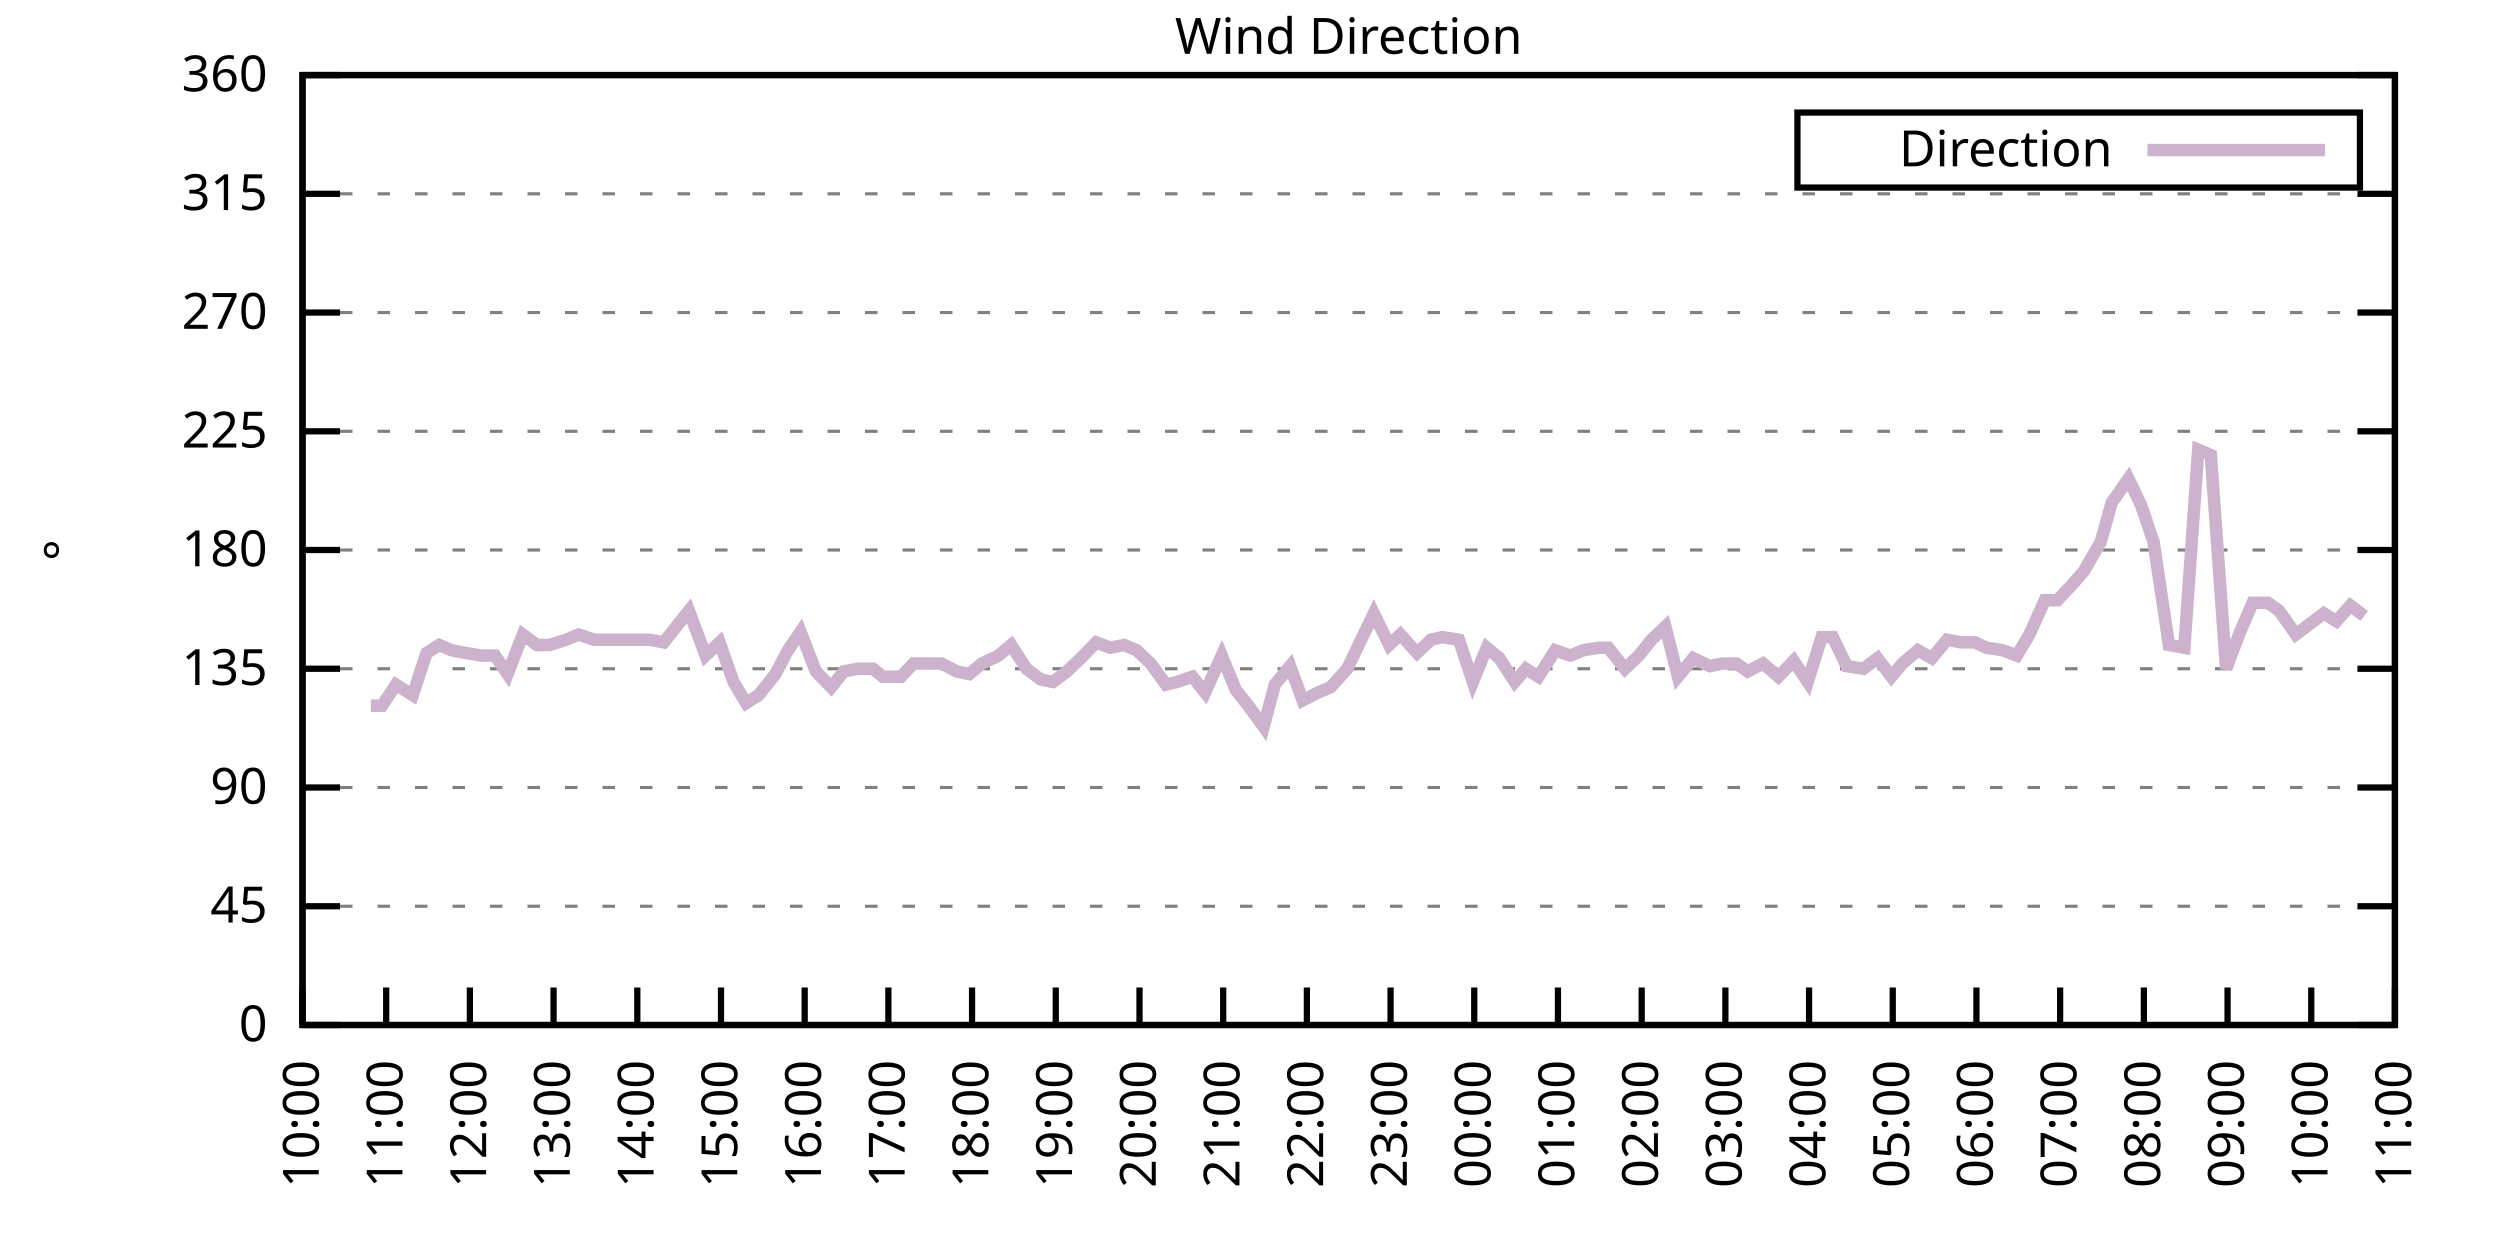
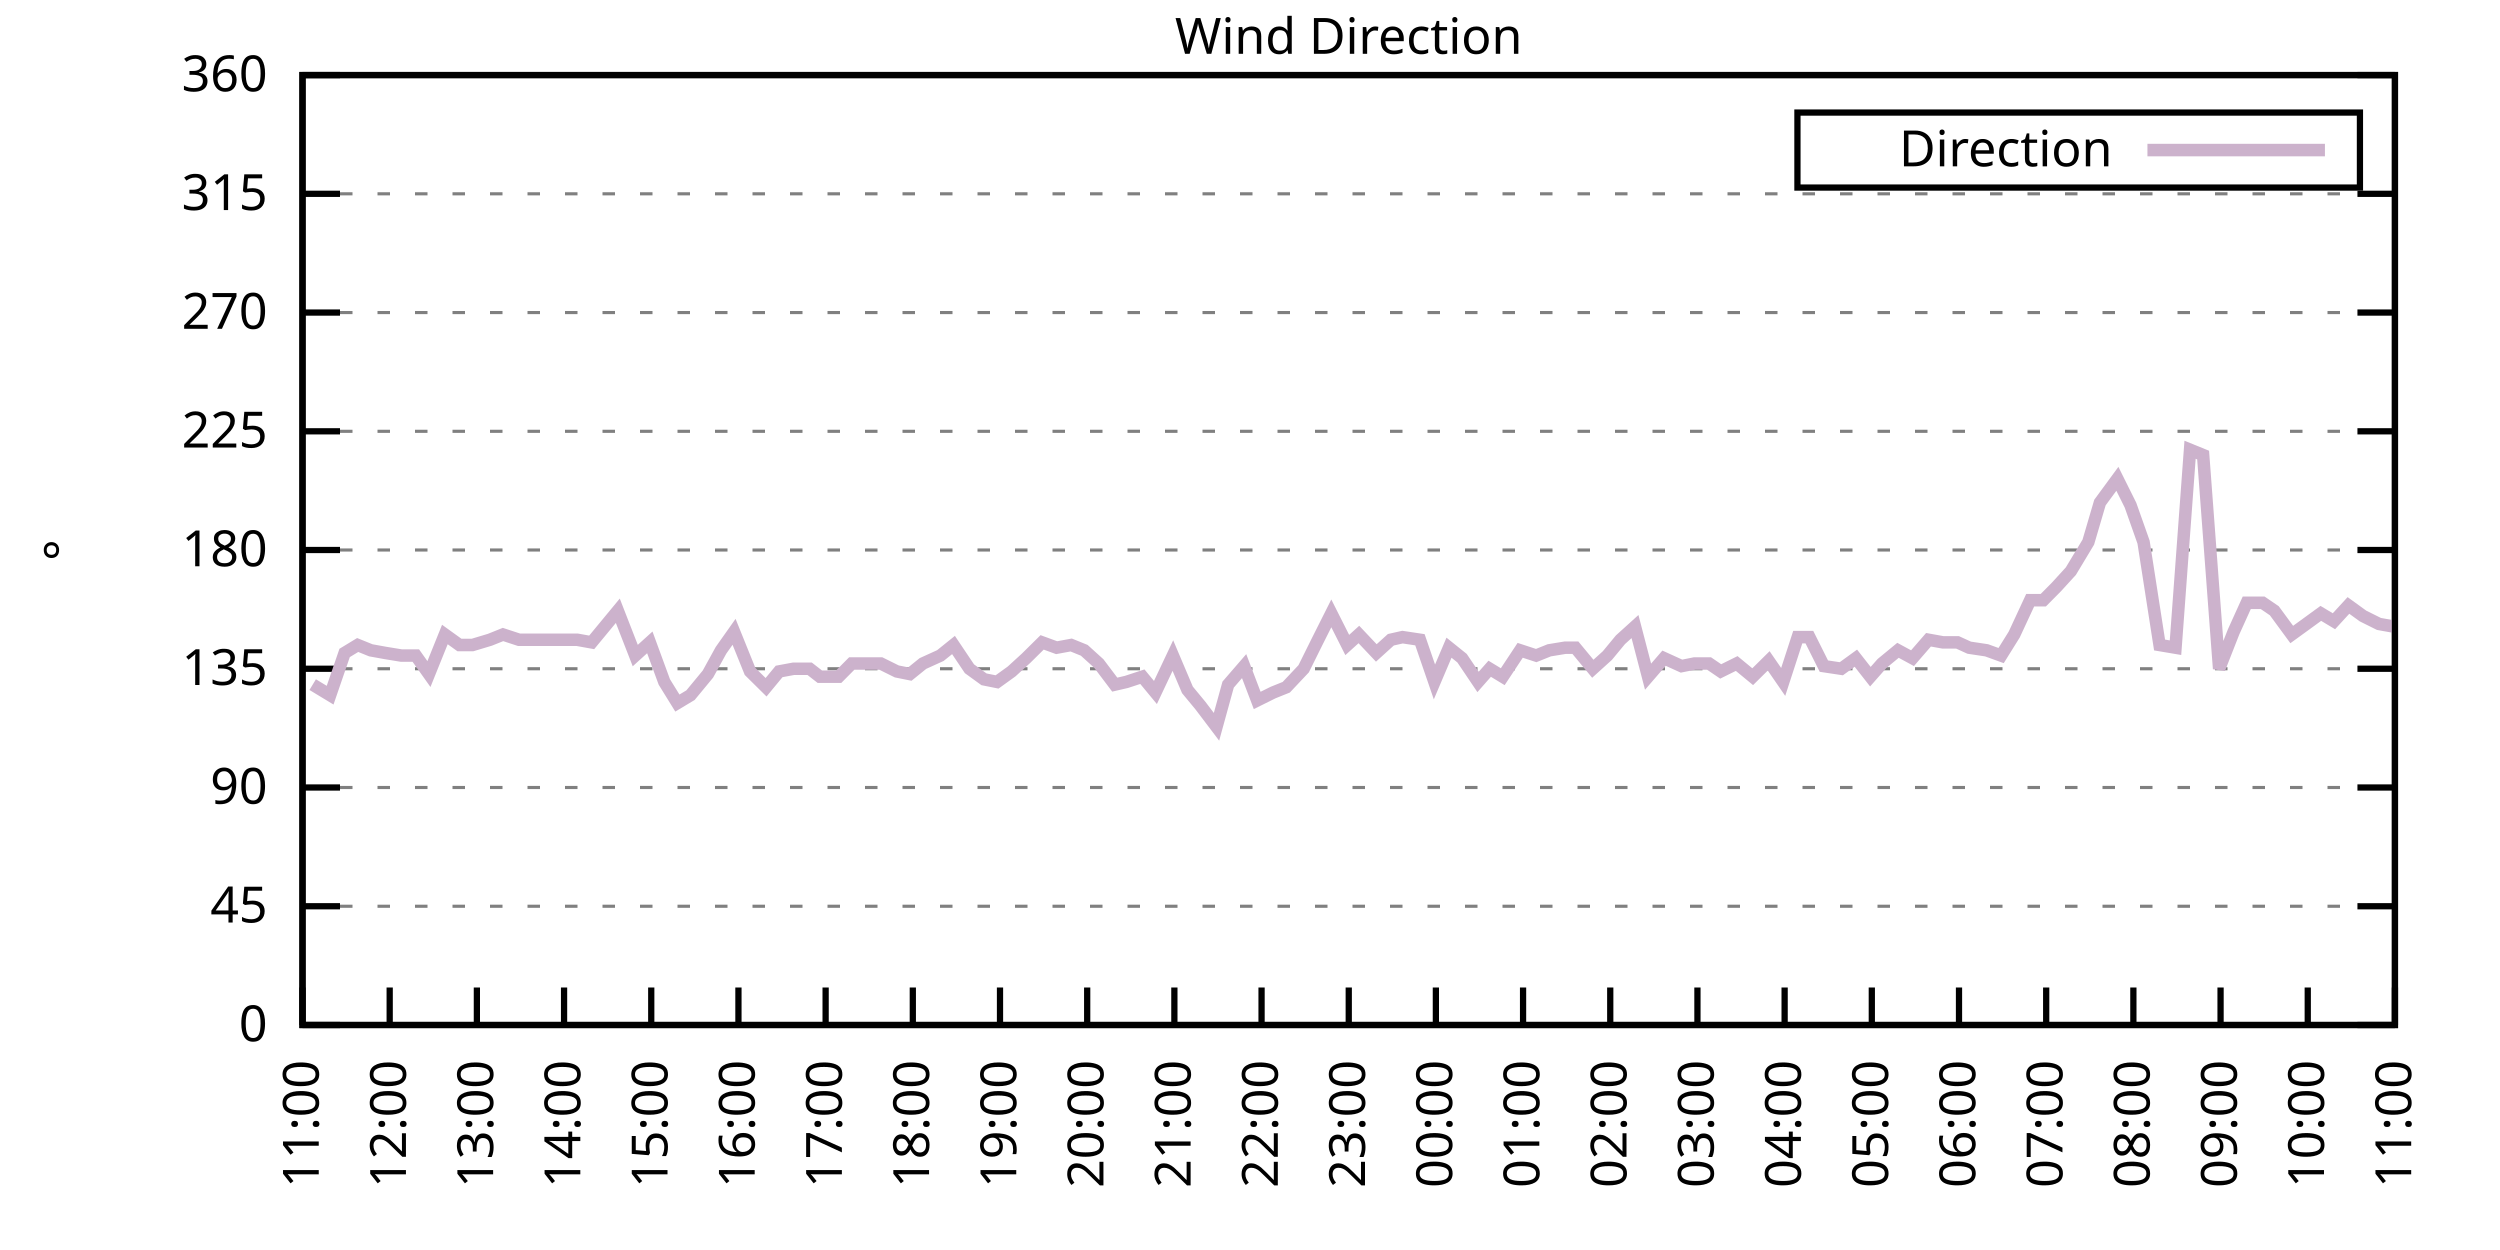
<svg xmlns="http://www.w3.org/2000/svg" xmlns:xlink="http://www.w3.org/1999/xlink" width="400" height="200" viewBox="0 0 400 200">
  <g id="gnuplot_canvas">
    <rect x="0" y="0" width="400" height="200" fill="none" />
    <defs>
      <circle id="gpDot" r="0.5" stroke-width="0.5" stroke="currentColor" />
      <path id="gpPt0" stroke-width="0.333" stroke="currentColor" d="M-1,0 h2 M0,-1 v2" />
      <path id="gpPt1" stroke-width="0.333" stroke="currentColor" d="M-1,-1 L1,1 M1,-1 L-1,1" />
      <path id="gpPt2" stroke-width="0.333" stroke="currentColor" d="M-1,0 L1,0 M0,-1 L0,1 M-1,-1 L1,1 M-1,1 L1,-1" />
      <rect id="gpPt3" stroke-width="0.333" stroke="currentColor" x="-1" y="-1" width="2" height="2" />
      <rect id="gpPt4" stroke-width="0.333" stroke="currentColor" fill="currentColor" x="-1" y="-1" width="2" height="2" />
      <circle id="gpPt5" stroke-width="0.333" stroke="currentColor" cx="0" cy="0" r="1" />
      <use xlink:href="#gpPt5" id="gpPt6" fill="currentColor" stroke="none" />
      <path id="gpPt7" stroke-width="0.333" stroke="currentColor" d="M0,-1.33 L-1.33,0.67 L1.33,0.67 z" />
      <use xlink:href="#gpPt7" id="gpPt8" fill="currentColor" stroke="none" />
      <use xlink:href="#gpPt7" id="gpPt9" stroke="currentColor" transform="rotate(180)" />
      <use xlink:href="#gpPt9" id="gpPt10" fill="currentColor" stroke="none" />
      <use xlink:href="#gpPt3" id="gpPt11" stroke="currentColor" transform="rotate(45)" />
      <use xlink:href="#gpPt11" id="gpPt12" fill="currentColor" stroke="none" />
      <path id="gpPt13" stroke-width="0.333" stroke="currentColor" d="M0,1.330 L1.265,0.411 L0.782,-1.067 L-0.782,-1.076 L-1.265,0.411 z" />
      <use xlink:href="#gpPt13" id="gpPt14" fill="currentColor" stroke="none" />
      <filter id="textbox" filterUnits="objectBoundingBox" x="0" y="0" height="1" width="1">
        <feFlood flood-color="white" flood-opacity="1" result="bgnd" />
        <feComposite in="SourceGraphic" in2="bgnd" operator="atop" />
      </filter>
      <filter id="greybox" filterUnits="objectBoundingBox" x="0" y="0" height="1" width="1">
        <feFlood flood-color="lightgrey" flood-opacity="1" result="grey" />
        <feComposite in="SourceGraphic" in2="grey" operator="atop" />
      </filter>
    </defs>
    <g fill="none" color="white" stroke="currentColor" stroke-width="1.00" stroke-linecap="butt" stroke-linejoin="miter">
</g>
    <g fill="none" color="black" stroke="currentColor" stroke-width="1.00" stroke-linecap="butt" stroke-linejoin="miter">
      <g stroke="none" shape-rendering="crispEdges">
        <polygon fill="rgb(255, 255, 255)" points="48.40,164.00 383.18,164.00 383.18,12.02 48.40,12.02 " />
      </g>
    </g>
    <g fill="none" color="black" stroke="currentColor" stroke-width="1.00" stroke-linecap="butt" stroke-linejoin="miter">
</g>
    <g fill="none" color="black" stroke="black" stroke-width="0.50" stroke-linecap="butt" stroke-linejoin="miter">
</g>
    <g fill="none" color="gray" stroke="currentColor" stroke-width="0.50" stroke-linecap="butt" stroke-linejoin="miter">
      <path stroke="gray" stroke-dasharray="2,4" class="gridline" d="M48.40,164.00 L383.19,164.00  " />
    </g>
    <g fill="none" color="gray" stroke="gray" stroke-width="1.00" stroke-linecap="butt" stroke-linejoin="miter">
</g>
    <g fill="none" color="black" stroke="currentColor" stroke-width="1.00" stroke-linecap="butt" stroke-linejoin="miter">
      <path stroke="black" d="M48.40,164.00 L54.40,164.00 M383.19,164.00 L377.19,164.00  " />
      <g transform="translate(42.80,166.60)" stroke="none" fill="black" font-family="Sans" font-size="8.00" text-anchor="end">
        <text>
          <tspan font-family="Sans"> 0</tspan>
        </text>
      </g>
    </g>
    <g fill="none" color="black" stroke="currentColor" stroke-width="1.00" stroke-linecap="butt" stroke-linejoin="miter">
</g>
    <g fill="none" color="black" stroke="black" stroke-width="0.50" stroke-linecap="butt" stroke-linejoin="miter">
</g>
    <g fill="none" color="gray" stroke="currentColor" stroke-width="0.50" stroke-linecap="butt" stroke-linejoin="miter">
      <path stroke="gray" stroke-dasharray="2,4" class="gridline" d="M48.40,145.00 L383.19,145.00  " />
    </g>
    <g fill="none" color="gray" stroke="gray" stroke-width="1.00" stroke-linecap="butt" stroke-linejoin="miter">
</g>
    <g fill="none" color="black" stroke="currentColor" stroke-width="1.00" stroke-linecap="butt" stroke-linejoin="miter">
      <path stroke="black" d="M48.40,145.00 L54.40,145.00 M383.19,145.00 L377.19,145.00  " />
      <g transform="translate(42.80,147.60)" stroke="none" fill="black" font-family="Sans" font-size="8.00" text-anchor="end">
        <text>
          <tspan font-family="Sans"> 45</tspan>
        </text>
      </g>
    </g>
    <g fill="none" color="black" stroke="currentColor" stroke-width="1.00" stroke-linecap="butt" stroke-linejoin="miter">
</g>
    <g fill="none" color="black" stroke="black" stroke-width="0.50" stroke-linecap="butt" stroke-linejoin="miter">
</g>
    <g fill="none" color="gray" stroke="currentColor" stroke-width="0.50" stroke-linecap="butt" stroke-linejoin="miter">
      <path stroke="gray" stroke-dasharray="2,4" class="gridline" d="M48.40,126.00 L383.19,126.00  " />
    </g>
    <g fill="none" color="gray" stroke="gray" stroke-width="1.00" stroke-linecap="butt" stroke-linejoin="miter">
</g>
    <g fill="none" color="black" stroke="currentColor" stroke-width="1.00" stroke-linecap="butt" stroke-linejoin="miter">
      <path stroke="black" d="M48.40,126.00 L54.40,126.00 M383.19,126.00 L377.19,126.00  " />
      <g transform="translate(42.80,128.60)" stroke="none" fill="black" font-family="Sans" font-size="8.00" text-anchor="end">
        <text>
          <tspan font-family="Sans"> 90</tspan>
        </text>
      </g>
    </g>
    <g fill="none" color="black" stroke="currentColor" stroke-width="1.00" stroke-linecap="butt" stroke-linejoin="miter">
</g>
    <g fill="none" color="black" stroke="black" stroke-width="0.50" stroke-linecap="butt" stroke-linejoin="miter">
</g>
    <g fill="none" color="gray" stroke="currentColor" stroke-width="0.50" stroke-linecap="butt" stroke-linejoin="miter">
      <path stroke="gray" stroke-dasharray="2,4" class="gridline" d="M48.40,107.00 L383.19,107.00  " />
    </g>
    <g fill="none" color="gray" stroke="gray" stroke-width="1.00" stroke-linecap="butt" stroke-linejoin="miter">
</g>
    <g fill="none" color="black" stroke="currentColor" stroke-width="1.00" stroke-linecap="butt" stroke-linejoin="miter">
      <path stroke="black" d="M48.40,107.00 L54.40,107.00 M383.19,107.00 L377.19,107.00  " />
      <g transform="translate(42.80,109.60)" stroke="none" fill="black" font-family="Sans" font-size="8.00" text-anchor="end">
        <text>
          <tspan font-family="Sans"> 135</tspan>
        </text>
      </g>
    </g>
    <g fill="none" color="black" stroke="currentColor" stroke-width="1.00" stroke-linecap="butt" stroke-linejoin="miter">
</g>
    <g fill="none" color="black" stroke="black" stroke-width="0.50" stroke-linecap="butt" stroke-linejoin="miter">
</g>
    <g fill="none" color="gray" stroke="currentColor" stroke-width="0.50" stroke-linecap="butt" stroke-linejoin="miter">
      <path stroke="gray" stroke-dasharray="2,4" class="gridline" d="M48.40,88.00 L383.19,88.00  " />
    </g>
    <g fill="none" color="gray" stroke="gray" stroke-width="1.00" stroke-linecap="butt" stroke-linejoin="miter">
</g>
    <g fill="none" color="black" stroke="currentColor" stroke-width="1.00" stroke-linecap="butt" stroke-linejoin="miter">
      <path stroke="black" d="M48.40,88.00 L54.40,88.00 M383.19,88.00 L377.19,88.00  " />
      <g transform="translate(42.80,90.60)" stroke="none" fill="black" font-family="Sans" font-size="8.00" text-anchor="end">
        <text>
          <tspan font-family="Sans"> 180</tspan>
        </text>
      </g>
    </g>
    <g fill="none" color="black" stroke="currentColor" stroke-width="1.00" stroke-linecap="butt" stroke-linejoin="miter">
</g>
    <g fill="none" color="black" stroke="black" stroke-width="0.50" stroke-linecap="butt" stroke-linejoin="miter">
</g>
    <g fill="none" color="gray" stroke="currentColor" stroke-width="0.50" stroke-linecap="butt" stroke-linejoin="miter">
      <path stroke="gray" stroke-dasharray="2,4" class="gridline" d="M48.40,69.01 L383.19,69.01  " />
    </g>
    <g fill="none" color="gray" stroke="gray" stroke-width="1.00" stroke-linecap="butt" stroke-linejoin="miter">
</g>
    <g fill="none" color="black" stroke="currentColor" stroke-width="1.00" stroke-linecap="butt" stroke-linejoin="miter">
      <path stroke="black" d="M48.40,69.01 L54.40,69.01 M383.19,69.01 L377.19,69.01  " />
      <g transform="translate(42.80,71.61)" stroke="none" fill="black" font-family="Sans" font-size="8.00" text-anchor="end">
        <text>
          <tspan font-family="Sans"> 225</tspan>
        </text>
      </g>
    </g>
    <g fill="none" color="black" stroke="currentColor" stroke-width="1.00" stroke-linecap="butt" stroke-linejoin="miter">
</g>
    <g fill="none" color="black" stroke="black" stroke-width="0.50" stroke-linecap="butt" stroke-linejoin="miter">
</g>
    <g fill="none" color="gray" stroke="currentColor" stroke-width="0.50" stroke-linecap="butt" stroke-linejoin="miter">
      <path stroke="gray" stroke-dasharray="2,4" class="gridline" d="M48.40,50.01 L383.19,50.01  " />
    </g>
    <g fill="none" color="gray" stroke="gray" stroke-width="1.00" stroke-linecap="butt" stroke-linejoin="miter">
</g>
    <g fill="none" color="black" stroke="currentColor" stroke-width="1.00" stroke-linecap="butt" stroke-linejoin="miter">
      <path stroke="black" d="M48.40,50.01 L54.40,50.01 M383.19,50.01 L377.19,50.01  " />
      <g transform="translate(42.80,52.61)" stroke="none" fill="black" font-family="Sans" font-size="8.00" text-anchor="end">
        <text>
          <tspan font-family="Sans"> 270</tspan>
        </text>
      </g>
    </g>
    <g fill="none" color="black" stroke="currentColor" stroke-width="1.00" stroke-linecap="butt" stroke-linejoin="miter">
</g>
    <g fill="none" color="black" stroke="black" stroke-width="0.50" stroke-linecap="butt" stroke-linejoin="miter">
</g>
    <g fill="none" color="gray" stroke="currentColor" stroke-width="0.50" stroke-linecap="butt" stroke-linejoin="miter">
      <path stroke="gray" stroke-dasharray="2,4" class="gridline" d="M48.40,31.01 L383.19,31.01  " />
    </g>
    <g fill="none" color="gray" stroke="gray" stroke-width="1.00" stroke-linecap="butt" stroke-linejoin="miter">
</g>
    <g fill="none" color="black" stroke="currentColor" stroke-width="1.00" stroke-linecap="butt" stroke-linejoin="miter">
      <path stroke="black" d="M48.40,31.01 L54.40,31.01 M383.19,31.01 L377.19,31.01  " />
      <g transform="translate(42.80,33.61)" stroke="none" fill="black" font-family="Sans" font-size="8.00" text-anchor="end">
        <text>
          <tspan font-family="Sans"> 315</tspan>
        </text>
      </g>
    </g>
    <g fill="none" color="black" stroke="currentColor" stroke-width="1.00" stroke-linecap="butt" stroke-linejoin="miter">
</g>
    <g fill="none" color="black" stroke="black" stroke-width="0.50" stroke-linecap="butt" stroke-linejoin="miter">
</g>
    <g fill="none" color="gray" stroke="currentColor" stroke-width="0.50" stroke-linecap="butt" stroke-linejoin="miter">
      <path stroke="gray" stroke-dasharray="2,4" class="gridline" d="M48.40,12.01 L383.19,12.01  " />
    </g>
    <g fill="none" color="gray" stroke="gray" stroke-width="1.00" stroke-linecap="butt" stroke-linejoin="miter">
</g>
    <g fill="none" color="black" stroke="currentColor" stroke-width="1.00" stroke-linecap="butt" stroke-linejoin="miter">
      <path stroke="black" d="M48.40,12.01 L54.40,12.01 M383.19,12.01 L377.19,12.01  " />
      <g transform="translate(42.80,14.61)" stroke="none" fill="black" font-family="Sans" font-size="8.00" text-anchor="end">
        <text>
          <tspan font-family="Sans"> 360</tspan>
        </text>
      </g>
    </g>
    <g fill="none" color="black" stroke="currentColor" stroke-width="1.00" stroke-linecap="butt" stroke-linejoin="miter">
      <path stroke="black" d="M48.40,164.00 L48.40,158.00  " />
      <g transform="translate(51.00,169.60) rotate(270.00)" stroke="none" fill="black" font-family="Sans" font-size="8.00" text-anchor="end">
        <text>
-           <tspan font-family="Sans">10:00</tspan>
-         </text>
-       </g>
-     </g>
-     <g fill="none" color="black" stroke="currentColor" stroke-width="1.00" stroke-linecap="butt" stroke-linejoin="miter">
-       <path stroke="black" d="M61.79,164.00 L61.79,158.00  " />
-       <g transform="translate(64.39,169.60) rotate(270.00)" stroke="none" fill="black" font-family="Sans" font-size="8.00" text-anchor="end">
-         <text>
          <tspan font-family="Sans">11:00</tspan>
        </text>
      </g>
    </g>
    <g fill="none" color="black" stroke="currentColor" stroke-width="1.00" stroke-linecap="butt" stroke-linejoin="miter">
-       <path stroke="black" d="M75.18,164.00 L75.18,158.00  " />
-       <g transform="translate(77.78,169.60) rotate(270.00)" stroke="none" fill="black" font-family="Sans" font-size="8.00" text-anchor="end">
+       <path stroke="black" d="M62.35,164.00 L62.35,158.00  " />
+       <g transform="translate(64.95,169.60) rotate(270.00)" stroke="none" fill="black" font-family="Sans" font-size="8.00" text-anchor="end">
        <text>
          <tspan font-family="Sans">12:00</tspan>
        </text>
      </g>
    </g>
    <g fill="none" color="black" stroke="currentColor" stroke-width="1.00" stroke-linecap="butt" stroke-linejoin="miter">
-       <path stroke="black" d="M88.57,164.00 L88.57,158.00  " />
-       <g transform="translate(91.17,169.60) rotate(270.00)" stroke="none" fill="black" font-family="Sans" font-size="8.00" text-anchor="end">
+       <path stroke="black" d="M76.30,164.00 L76.30,158.00  " />
+       <g transform="translate(78.90,169.60) rotate(270.00)" stroke="none" fill="black" font-family="Sans" font-size="8.00" text-anchor="end">
        <text>
          <tspan font-family="Sans">13:00</tspan>
        </text>
      </g>
    </g>
    <g fill="none" color="black" stroke="currentColor" stroke-width="1.00" stroke-linecap="butt" stroke-linejoin="miter">
-       <path stroke="black" d="M101.97,164.00 L101.97,158.00  " />
-       <g transform="translate(104.57,169.60) rotate(270.00)" stroke="none" fill="black" font-family="Sans" font-size="8.00" text-anchor="end">
+       <path stroke="black" d="M90.25,164.00 L90.25,158.00  " />
+       <g transform="translate(92.85,169.60) rotate(270.00)" stroke="none" fill="black" font-family="Sans" font-size="8.00" text-anchor="end">
        <text>
          <tspan font-family="Sans">14:00</tspan>
        </text>
      </g>
    </g>
    <g fill="none" color="black" stroke="currentColor" stroke-width="1.00" stroke-linecap="butt" stroke-linejoin="miter">
-       <path stroke="black" d="M115.36,164.00 L115.36,158.00  " />
-       <g transform="translate(117.96,169.60) rotate(270.00)" stroke="none" fill="black" font-family="Sans" font-size="8.00" text-anchor="end">
+       <path stroke="black" d="M104.20,164.00 L104.20,158.00  " />
+       <g transform="translate(106.80,169.60) rotate(270.00)" stroke="none" fill="black" font-family="Sans" font-size="8.00" text-anchor="end">
        <text>
          <tspan font-family="Sans">15:00</tspan>
        </text>
      </g>
    </g>
    <g fill="none" color="black" stroke="currentColor" stroke-width="1.00" stroke-linecap="butt" stroke-linejoin="miter">
-       <path stroke="black" d="M128.75,164.00 L128.75,158.00  " />
-       <g transform="translate(131.35,169.60) rotate(270.00)" stroke="none" fill="black" font-family="Sans" font-size="8.00" text-anchor="end">
+       <path stroke="black" d="M118.15,164.00 L118.15,158.00  " />
+       <g transform="translate(120.75,169.60) rotate(270.00)" stroke="none" fill="black" font-family="Sans" font-size="8.00" text-anchor="end">
        <text>
          <tspan font-family="Sans">16:00</tspan>
        </text>
      </g>
    </g>
    <g fill="none" color="black" stroke="currentColor" stroke-width="1.00" stroke-linecap="butt" stroke-linejoin="miter">
-       <path stroke="black" d="M142.14,164.00 L142.14,158.00  " />
-       <g transform="translate(144.74,169.60) rotate(270.00)" stroke="none" fill="black" font-family="Sans" font-size="8.00" text-anchor="end">
+       <path stroke="black" d="M132.10,164.00 L132.10,158.00  " />
+       <g transform="translate(134.70,169.60) rotate(270.00)" stroke="none" fill="black" font-family="Sans" font-size="8.00" text-anchor="end">
        <text>
          <tspan font-family="Sans">17:00</tspan>
        </text>
      </g>
    </g>
    <g fill="none" color="black" stroke="currentColor" stroke-width="1.00" stroke-linecap="butt" stroke-linejoin="miter">
-       <path stroke="black" d="M155.53,164.00 L155.53,158.00  " />
-       <g transform="translate(158.13,169.60) rotate(270.00)" stroke="none" fill="black" font-family="Sans" font-size="8.00" text-anchor="end">
+       <path stroke="black" d="M146.05,164.00 L146.05,158.00  " />
+       <g transform="translate(148.65,169.60) rotate(270.00)" stroke="none" fill="black" font-family="Sans" font-size="8.00" text-anchor="end">
        <text>
          <tspan font-family="Sans">18:00</tspan>
        </text>
      </g>
    </g>
    <g fill="none" color="black" stroke="currentColor" stroke-width="1.00" stroke-linecap="butt" stroke-linejoin="miter">
-       <path stroke="black" d="M168.92,164.00 L168.92,158.00  " />
-       <g transform="translate(171.52,169.60) rotate(270.00)" stroke="none" fill="black" font-family="Sans" font-size="8.00" text-anchor="end">
+       <path stroke="black" d="M160.00,164.00 L160.00,158.00  " />
+       <g transform="translate(162.60,169.60) rotate(270.00)" stroke="none" fill="black" font-family="Sans" font-size="8.00" text-anchor="end">
        <text>
          <tspan font-family="Sans">19:00</tspan>
        </text>
      </g>
    </g>
    <g fill="none" color="black" stroke="currentColor" stroke-width="1.00" stroke-linecap="butt" stroke-linejoin="miter">
-       <path stroke="black" d="M182.32,164.00 L182.32,158.00  " />
-       <g transform="translate(184.92,169.60) rotate(270.00)" stroke="none" fill="black" font-family="Sans" font-size="8.00" text-anchor="end">
+       <path stroke="black" d="M173.95,164.00 L173.95,158.00  " />
+       <g transform="translate(176.55,169.60) rotate(270.00)" stroke="none" fill="black" font-family="Sans" font-size="8.00" text-anchor="end">
        <text>
          <tspan font-family="Sans">20:00</tspan>
        </text>
      </g>
    </g>
    <g fill="none" color="black" stroke="currentColor" stroke-width="1.00" stroke-linecap="butt" stroke-linejoin="miter">
-       <path stroke="black" d="M195.71,164.00 L195.71,158.00  " />
-       <g transform="translate(198.31,169.60) rotate(270.00)" stroke="none" fill="black" font-family="Sans" font-size="8.00" text-anchor="end">
+       <path stroke="black" d="M187.90,164.00 L187.90,158.00  " />
+       <g transform="translate(190.50,169.60) rotate(270.00)" stroke="none" fill="black" font-family="Sans" font-size="8.00" text-anchor="end">
        <text>
          <tspan font-family="Sans">21:00</tspan>
        </text>
      </g>
    </g>
    <g fill="none" color="black" stroke="currentColor" stroke-width="1.00" stroke-linecap="butt" stroke-linejoin="miter">
-       <path stroke="black" d="M209.10,164.00 L209.10,158.00  " />
-       <g transform="translate(211.70,169.60) rotate(270.00)" stroke="none" fill="black" font-family="Sans" font-size="8.00" text-anchor="end">
+       <path stroke="black" d="M201.85,164.00 L201.85,158.00  " />
+       <g transform="translate(204.45,169.60) rotate(270.00)" stroke="none" fill="black" font-family="Sans" font-size="8.00" text-anchor="end">
        <text>
          <tspan font-family="Sans">22:00</tspan>
        </text>
      </g>
    </g>
    <g fill="none" color="black" stroke="currentColor" stroke-width="1.00" stroke-linecap="butt" stroke-linejoin="miter">
-       <path stroke="black" d="M222.49,164.00 L222.49,158.00  " />
-       <g transform="translate(225.09,169.60) rotate(270.00)" stroke="none" fill="black" font-family="Sans" font-size="8.00" text-anchor="end">
+       <path stroke="black" d="M215.80,164.00 L215.80,158.00  " />
+       <g transform="translate(218.40,169.60) rotate(270.00)" stroke="none" fill="black" font-family="Sans" font-size="8.00" text-anchor="end">
        <text>
          <tspan font-family="Sans">23:00</tspan>
        </text>
      </g>
    </g>
    <g fill="none" color="black" stroke="currentColor" stroke-width="1.00" stroke-linecap="butt" stroke-linejoin="miter">
-       <path stroke="black" d="M235.88,164.00 L235.88,158.00  " />
-       <g transform="translate(238.48,169.60) rotate(270.00)" stroke="none" fill="black" font-family="Sans" font-size="8.00" text-anchor="end">
+       <path stroke="black" d="M229.74,164.00 L229.74,158.00  " />
+       <g transform="translate(232.34,169.60) rotate(270.00)" stroke="none" fill="black" font-family="Sans" font-size="8.00" text-anchor="end">
        <text>
          <tspan font-family="Sans">00:00</tspan>
        </text>
      </g>
    </g>
    <g fill="none" color="black" stroke="currentColor" stroke-width="1.00" stroke-linecap="butt" stroke-linejoin="miter">
-       <path stroke="black" d="M249.27,164.00 L249.27,158.00  " />
-       <g transform="translate(251.87,169.60) rotate(270.00)" stroke="none" fill="black" font-family="Sans" font-size="8.00" text-anchor="end">
+       <path stroke="black" d="M243.69,164.00 L243.69,158.00  " />
+       <g transform="translate(246.29,169.60) rotate(270.00)" stroke="none" fill="black" font-family="Sans" font-size="8.00" text-anchor="end">
        <text>
          <tspan font-family="Sans">01:00</tspan>
        </text>
      </g>
    </g>
    <g fill="none" color="black" stroke="currentColor" stroke-width="1.00" stroke-linecap="butt" stroke-linejoin="miter">
-       <path stroke="black" d="M262.67,164.00 L262.67,158.00  " />
-       <g transform="translate(265.27,169.60) rotate(270.00)" stroke="none" fill="black" font-family="Sans" font-size="8.00" text-anchor="end">
+       <path stroke="black" d="M257.64,164.00 L257.64,158.00  " />
+       <g transform="translate(260.24,169.60) rotate(270.00)" stroke="none" fill="black" font-family="Sans" font-size="8.00" text-anchor="end">
        <text>
          <tspan font-family="Sans">02:00</tspan>
        </text>
      </g>
    </g>
    <g fill="none" color="black" stroke="currentColor" stroke-width="1.00" stroke-linecap="butt" stroke-linejoin="miter">
-       <path stroke="black" d="M276.06,164.00 L276.06,158.00  " />
-       <g transform="translate(278.66,169.60) rotate(270.00)" stroke="none" fill="black" font-family="Sans" font-size="8.00" text-anchor="end">
+       <path stroke="black" d="M271.59,164.00 L271.59,158.00  " />
+       <g transform="translate(274.19,169.60) rotate(270.00)" stroke="none" fill="black" font-family="Sans" font-size="8.00" text-anchor="end">
        <text>
          <tspan font-family="Sans">03:00</tspan>
        </text>
      </g>
    </g>
    <g fill="none" color="black" stroke="currentColor" stroke-width="1.00" stroke-linecap="butt" stroke-linejoin="miter">
-       <path stroke="black" d="M289.45,164.00 L289.45,158.00  " />
-       <g transform="translate(292.05,169.60) rotate(270.00)" stroke="none" fill="black" font-family="Sans" font-size="8.00" text-anchor="end">
+       <path stroke="black" d="M285.54,164.00 L285.54,158.00  " />
+       <g transform="translate(288.14,169.60) rotate(270.00)" stroke="none" fill="black" font-family="Sans" font-size="8.00" text-anchor="end">
        <text>
          <tspan font-family="Sans">04:00</tspan>
        </text>
      </g>
    </g>
    <g fill="none" color="black" stroke="currentColor" stroke-width="1.00" stroke-linecap="butt" stroke-linejoin="miter">
-       <path stroke="black" d="M302.84,164.00 L302.84,158.00  " />
-       <g transform="translate(305.44,169.60) rotate(270.00)" stroke="none" fill="black" font-family="Sans" font-size="8.00" text-anchor="end">
+       <path stroke="black" d="M299.49,164.00 L299.49,158.00  " />
+       <g transform="translate(302.09,169.60) rotate(270.00)" stroke="none" fill="black" font-family="Sans" font-size="8.00" text-anchor="end">
        <text>
          <tspan font-family="Sans">05:00</tspan>
        </text>
      </g>
    </g>
    <g fill="none" color="black" stroke="currentColor" stroke-width="1.00" stroke-linecap="butt" stroke-linejoin="miter">
-       <path stroke="black" d="M316.23,164.00 L316.23,158.00  " />
-       <g transform="translate(318.83,169.60) rotate(270.00)" stroke="none" fill="black" font-family="Sans" font-size="8.00" text-anchor="end">
+       <path stroke="black" d="M313.44,164.00 L313.44,158.00  " />
+       <g transform="translate(316.04,169.60) rotate(270.00)" stroke="none" fill="black" font-family="Sans" font-size="8.00" text-anchor="end">
        <text>
          <tspan font-family="Sans">06:00</tspan>
        </text>
      </g>
    </g>
    <g fill="none" color="black" stroke="currentColor" stroke-width="1.00" stroke-linecap="butt" stroke-linejoin="miter">
-       <path stroke="black" d="M329.62,164.00 L329.62,158.00  " />
-       <g transform="translate(332.22,169.60) rotate(270.00)" stroke="none" fill="black" font-family="Sans" font-size="8.00" text-anchor="end">
+       <path stroke="black" d="M327.39,164.00 L327.39,158.00  " />
+       <g transform="translate(329.99,169.60) rotate(270.00)" stroke="none" fill="black" font-family="Sans" font-size="8.00" text-anchor="end">
        <text>
          <tspan font-family="Sans">07:00</tspan>
        </text>
      </g>
    </g>
    <g fill="none" color="black" stroke="currentColor" stroke-width="1.00" stroke-linecap="butt" stroke-linejoin="miter">
-       <path stroke="black" d="M343.02,164.00 L343.02,158.00  " />
-       <g transform="translate(345.62,169.60) rotate(270.00)" stroke="none" fill="black" font-family="Sans" font-size="8.00" text-anchor="end">
+       <path stroke="black" d="M341.34,164.00 L341.34,158.00  " />
+       <g transform="translate(343.94,169.60) rotate(270.00)" stroke="none" fill="black" font-family="Sans" font-size="8.00" text-anchor="end">
        <text>
          <tspan font-family="Sans">08:00</tspan>
        </text>
      </g>
    </g>
    <g fill="none" color="black" stroke="currentColor" stroke-width="1.00" stroke-linecap="butt" stroke-linejoin="miter">
-       <path stroke="black" d="M356.41,164.00 L356.41,158.00  " />
-       <g transform="translate(359.01,169.60) rotate(270.00)" stroke="none" fill="black" font-family="Sans" font-size="8.00" text-anchor="end">
+       <path stroke="black" d="M355.29,164.00 L355.29,158.00  " />
+       <g transform="translate(357.89,169.60) rotate(270.00)" stroke="none" fill="black" font-family="Sans" font-size="8.00" text-anchor="end">
        <text>
          <tspan font-family="Sans">09:00</tspan>
        </text>
      </g>
    </g>
    <g fill="none" color="black" stroke="currentColor" stroke-width="1.00" stroke-linecap="butt" stroke-linejoin="miter">
-       <path stroke="black" d="M369.80,164.00 L369.80,158.00  " />
-       <g transform="translate(372.40,169.60) rotate(270.00)" stroke="none" fill="black" font-family="Sans" font-size="8.00" text-anchor="end">
+       <path stroke="black" d="M369.24,164.00 L369.24,158.00  " />
+       <g transform="translate(371.84,169.60) rotate(270.00)" stroke="none" fill="black" font-family="Sans" font-size="8.00" text-anchor="end">
        <text>
          <tspan font-family="Sans">10:00</tspan>
        </text>
      </g>
    </g>
    <g fill="none" color="black" stroke="currentColor" stroke-width="1.00" stroke-linecap="butt" stroke-linejoin="miter">
      <path stroke="black" d="M383.19,164.00 L383.19,158.00  " />
      <g transform="translate(385.79,169.60) rotate(270.00)" stroke="none" fill="black" font-family="Sans" font-size="8.00" text-anchor="end">
        <text>
          <tspan font-family="Sans">11:00</tspan>
        </text>
      </g>
    </g>
    <g fill="none" color="black" stroke="currentColor" stroke-width="1.00" stroke-linecap="butt" stroke-linejoin="miter">
</g>
    <g fill="none" color="black" stroke="currentColor" stroke-width="1.00" stroke-linecap="butt" stroke-linejoin="miter">
      <path stroke="black" d="M48.40,12.01 L48.40,164.00 L383.19,164.00 L383.19,12.01 L48.40,12.01 Z  " />
    </g>
    <g fill="none" color="black" stroke="currentColor" stroke-width="1.00" stroke-linecap="butt" stroke-linejoin="miter">
</g>
    <g fill="none" color="black" stroke="currentColor" stroke-width="1.00" stroke-linecap="butt" stroke-linejoin="miter">
      <path stroke="black" d="M287.59,30.01 L287.59,18.01 L377.59,18.01 L377.59,30.01 L287.59,30.01 Z  " />
    </g>
    <g id="Wind_direction_plot_1">
      <g fill="none" color="white" stroke="black" stroke-width="2.00" stroke-linecap="butt" stroke-linejoin="miter">
</g>
      <g fill="none" color="black" stroke="currentColor" stroke-width="2.00" stroke-linecap="butt" stroke-linejoin="miter">
        <g transform="translate(337.99,26.61)" stroke="none" fill="black" font-family="Sans" font-size="8.00" text-anchor="end">
          <text>
            <tspan font-family="Sans">Direction</tspan>
          </text>
        </g>
      </g>
      <g fill="none" color="black" stroke="currentColor" stroke-width="2.00" stroke-linecap="butt" stroke-linejoin="miter">
-         <path stroke="rgb(204, 178, 204)" d="M343.59,24.01 L371.99,24.01 M59.34,112.91 L61.12,112.91 L63.35,109.54 L66.03,111.23 L68.26,104.47 L70.27,103.20   L72.28,104.05 L74.51,104.47 L76.97,104.89 L79.20,104.89 L81.21,107.85 L83.66,101.52 L85.90,103.20 L87.91,103.20   L90.58,102.36 L92.59,101.52 L95.05,102.36 L103.98,102.36 L106.21,102.78 L108.22,100.25 L110.22,97.72 L112.90,104.89   L115.13,102.78 L117.37,109.11 L119.38,112.49 L121.38,111.23 L124.06,107.85 L126.07,104.05 L128.08,101.09 L130.54,107.43   L132.99,109.96 L135.00,107.43 L137.23,107.00 L139.69,107.00 L141.25,108.27 L144.15,108.27 L146.16,106.16 L148.61,106.16   L150.62,106.16 L153.08,107.43 L155.09,107.85 L157.10,106.16 L159.77,104.89 L161.78,103.20 L164.24,107.00 L166.47,108.69   L168.48,109.11 L170.71,107.43 L172.94,105.31 L175.40,102.78 L177.63,103.63 L179.86,103.20 L181.87,104.05 L184.10,106.16   L186.56,109.54 L188.34,109.11 L190.80,108.27 L192.81,110.80 L195.48,104.89 L197.72,110.38 L199.73,112.91 L202.18,116.29   L203.97,109.54 L206.42,106.58 L208.43,112.07 L210.88,110.80 L212.89,109.96 L215.57,107.00 L217.58,102.78 L219.81,98.14   L222.27,103.20 L224.05,101.52 L226.73,104.47 L228.96,102.36 L230.75,101.94 L233.43,102.36 L235.66,109.11 L237.89,103.63   L239.90,105.31 L242.36,109.11 L244.14,107.00 L246.15,108.27 L248.83,104.05 L251.28,104.89 L253.29,104.05 L255.75,103.63   L257.31,103.63 L259.99,107.00 L262.22,104.89 L264.23,102.36 L266.46,100.25 L268.47,108.27 L270.92,105.31 L273.60,106.58   L275.61,106.16 L277.84,106.16 L279.63,107.43 L282.08,106.16 L284.54,108.27 L286.99,105.74 L289.23,109.11 L291.46,101.94   L293.24,101.94 L295.48,106.58 L298.15,107.00 L300.39,105.31 L302.62,108.27 L304.40,106.16 L306.86,104.05 L309.09,105.31   L311.54,102.36 L313.78,102.78 L316.01,102.78 L317.79,103.63 L320.47,104.05 L322.70,104.89 L324.71,101.52 L327.17,96.03   L329.18,96.03 L331.19,93.92 L333.42,91.38 L336.10,86.74 L337.88,80.41 L340.56,76.61 L342.57,80.83 L344.58,86.74   L347.03,103.20 L349.49,103.63 L351.72,71.96 L353.73,72.81 L356.18,107.00 L358.42,101.09 L360.42,96.45 L362.88,96.45   L364.66,97.72 L367.34,101.52 L369.58,99.83 L371.81,98.14 L373.82,99.40 L376.05,96.87 L378.28,98.56  " />
+         <path stroke="rgb(204, 178, 204)" d="M343.59,24.01 L371.99,24.01 M50.03,109.54 L52.82,111.23 L55.14,104.47 L57.23,103.20 L59.33,104.05 L61.65,104.47   L64.21,104.89 L66.53,104.89 L68.63,107.85 L71.18,101.52 L73.51,103.20 L75.60,103.20 L78.39,102.36 L80.48,101.52   L83.04,102.36 L92.34,102.36 L94.67,102.78 L96.76,100.25 L98.85,97.72 L101.64,104.89 L103.97,102.78 L106.29,109.11   L108.38,112.49 L110.48,111.23 L113.27,107.85 L115.36,104.05 L117.45,101.09 L120.01,107.43 L122.57,109.96 L124.66,107.43   L126.98,107.00 L129.54,107.00 L131.17,108.27 L134.19,108.27 L136.28,106.16 L138.84,106.16 L140.93,106.16 L143.49,107.43   L145.58,107.85 L147.67,106.16 L150.46,104.89 L152.56,103.20 L155.11,107.00 L157.44,108.69 L159.53,109.11 L161.86,107.43   L164.18,105.31 L166.74,102.78 L169.06,103.63 L171.39,103.20 L173.48,104.05 L175.81,106.16 L178.36,109.54 L180.22,109.11   L182.78,108.27 L184.87,110.80 L187.66,104.89 L189.99,110.38 L192.08,112.91 L194.64,116.29 L196.50,109.54 L199.06,106.58   L201.15,112.07 L203.71,110.80 L205.80,109.96 L208.59,107.00 L210.68,102.78 L213.01,98.14 L215.56,103.20 L217.42,101.52   L220.21,104.47 L222.54,102.36 L224.40,101.94 L227.19,102.36 L229.51,109.11 L231.84,103.63 L233.93,105.31 L236.49,109.11   L238.35,107.00 L240.44,108.27 L243.23,104.05 L245.79,104.89 L247.88,104.05 L250.44,103.63 L252.06,103.63 L254.85,107.00   L257.18,104.89 L259.27,102.36 L261.60,100.25 L263.69,108.27 L266.25,105.31 L269.04,106.58 L271.13,106.16 L273.45,106.16   L275.31,107.43 L277.87,106.16 L280.43,108.27 L282.99,105.74 L285.31,109.11 L287.64,101.94 L289.50,101.94 L291.82,106.58   L294.61,107.00 L296.94,105.31 L299.26,108.27 L301.12,106.16 L303.68,104.05 L306.00,105.31 L308.56,102.36 L310.88,102.78   L313.21,102.78 L315.07,103.63 L317.86,104.05 L320.18,104.89 L322.28,101.52 L324.83,96.03 L326.93,96.03 L329.02,93.92   L331.34,91.38 L334.13,86.74 L335.99,80.41 L338.78,76.61 L340.88,80.83 L342.97,86.74 L345.53,103.20 L348.08,103.63   L350.41,71.96 L352.50,72.81 L355.06,107.00 L357.38,101.09 L359.48,96.45 L362.03,96.45 L363.89,97.72 L366.68,101.52   L369.01,99.83 L371.33,98.14 L373.43,99.40 L375.75,96.87 L378.08,98.56 L380.63,99.83 L382.96,100.25  " />
      </g>
    </g>
    <g fill="none" color="black" stroke="currentColor" stroke-width="2.00" stroke-linecap="butt" stroke-linejoin="miter">
</g>
    <g fill="none" color="black" stroke="black" stroke-width="1.00" stroke-linecap="butt" stroke-linejoin="miter">
</g>
    <g fill="none" color="black" stroke="currentColor" stroke-width="1.00" stroke-linecap="butt" stroke-linejoin="miter">
      <path stroke="black" d="M48.40,12.01 L48.40,164.00 L383.19,164.00 L383.19,12.01 L48.40,12.01 Z  " />
      <g transform="translate(12.80,88.01) rotate(270.00)" stroke="none" fill="black" font-family="Sans" font-size="8.00" text-anchor="middle">
        <text>
          <tspan font-family="Sans">°</tspan>
        </text>
      </g>
    </g>
    <g fill="none" color="black" stroke="currentColor" stroke-width="1.00" stroke-linecap="butt" stroke-linejoin="miter">
</g>
    <g fill="none" color="black" stroke="currentColor" stroke-width="1.00" stroke-linecap="butt" stroke-linejoin="miter">
      <g transform="translate(215.79,8.61)" stroke="none" fill="black" font-family="Sans" font-size="8.00" text-anchor="middle">
        <text>
          <tspan font-family="Sans">Wind Direction</tspan>
        </text>
      </g>
    </g>
    <g fill="none" color="black" stroke="currentColor" stroke-width="1.00" stroke-linecap="butt" stroke-linejoin="miter">
</g>
  </g>
</svg>
